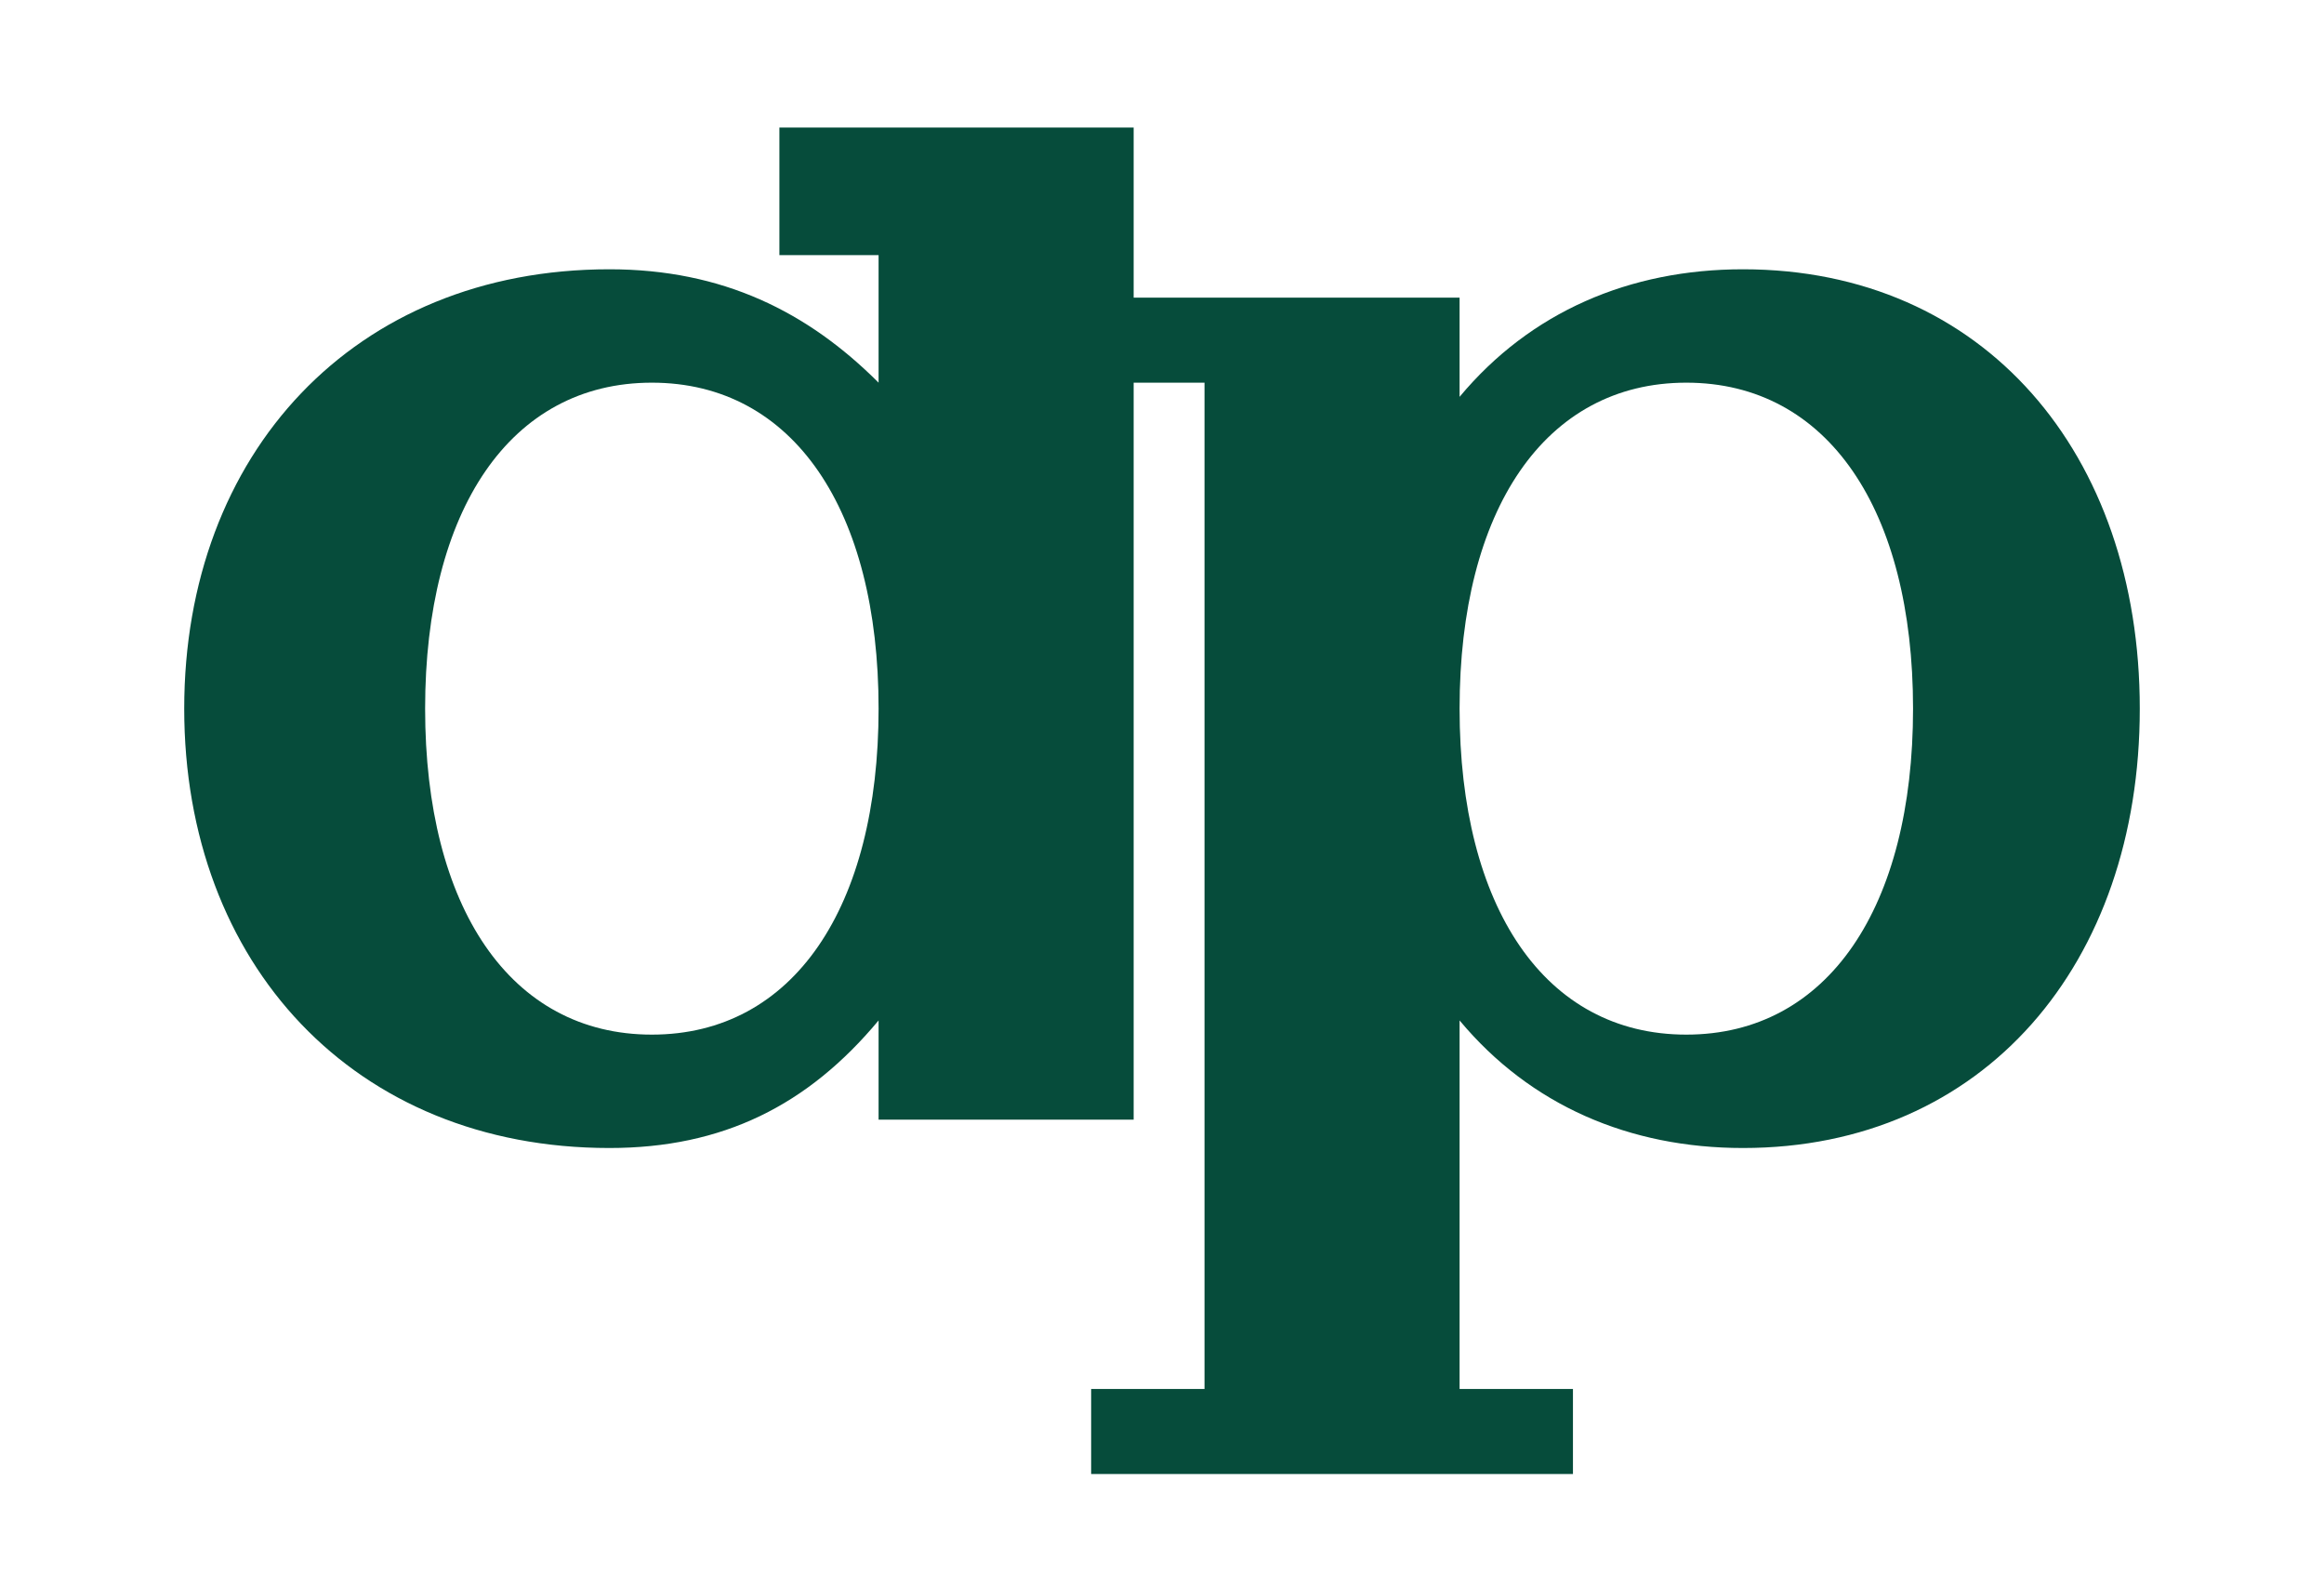
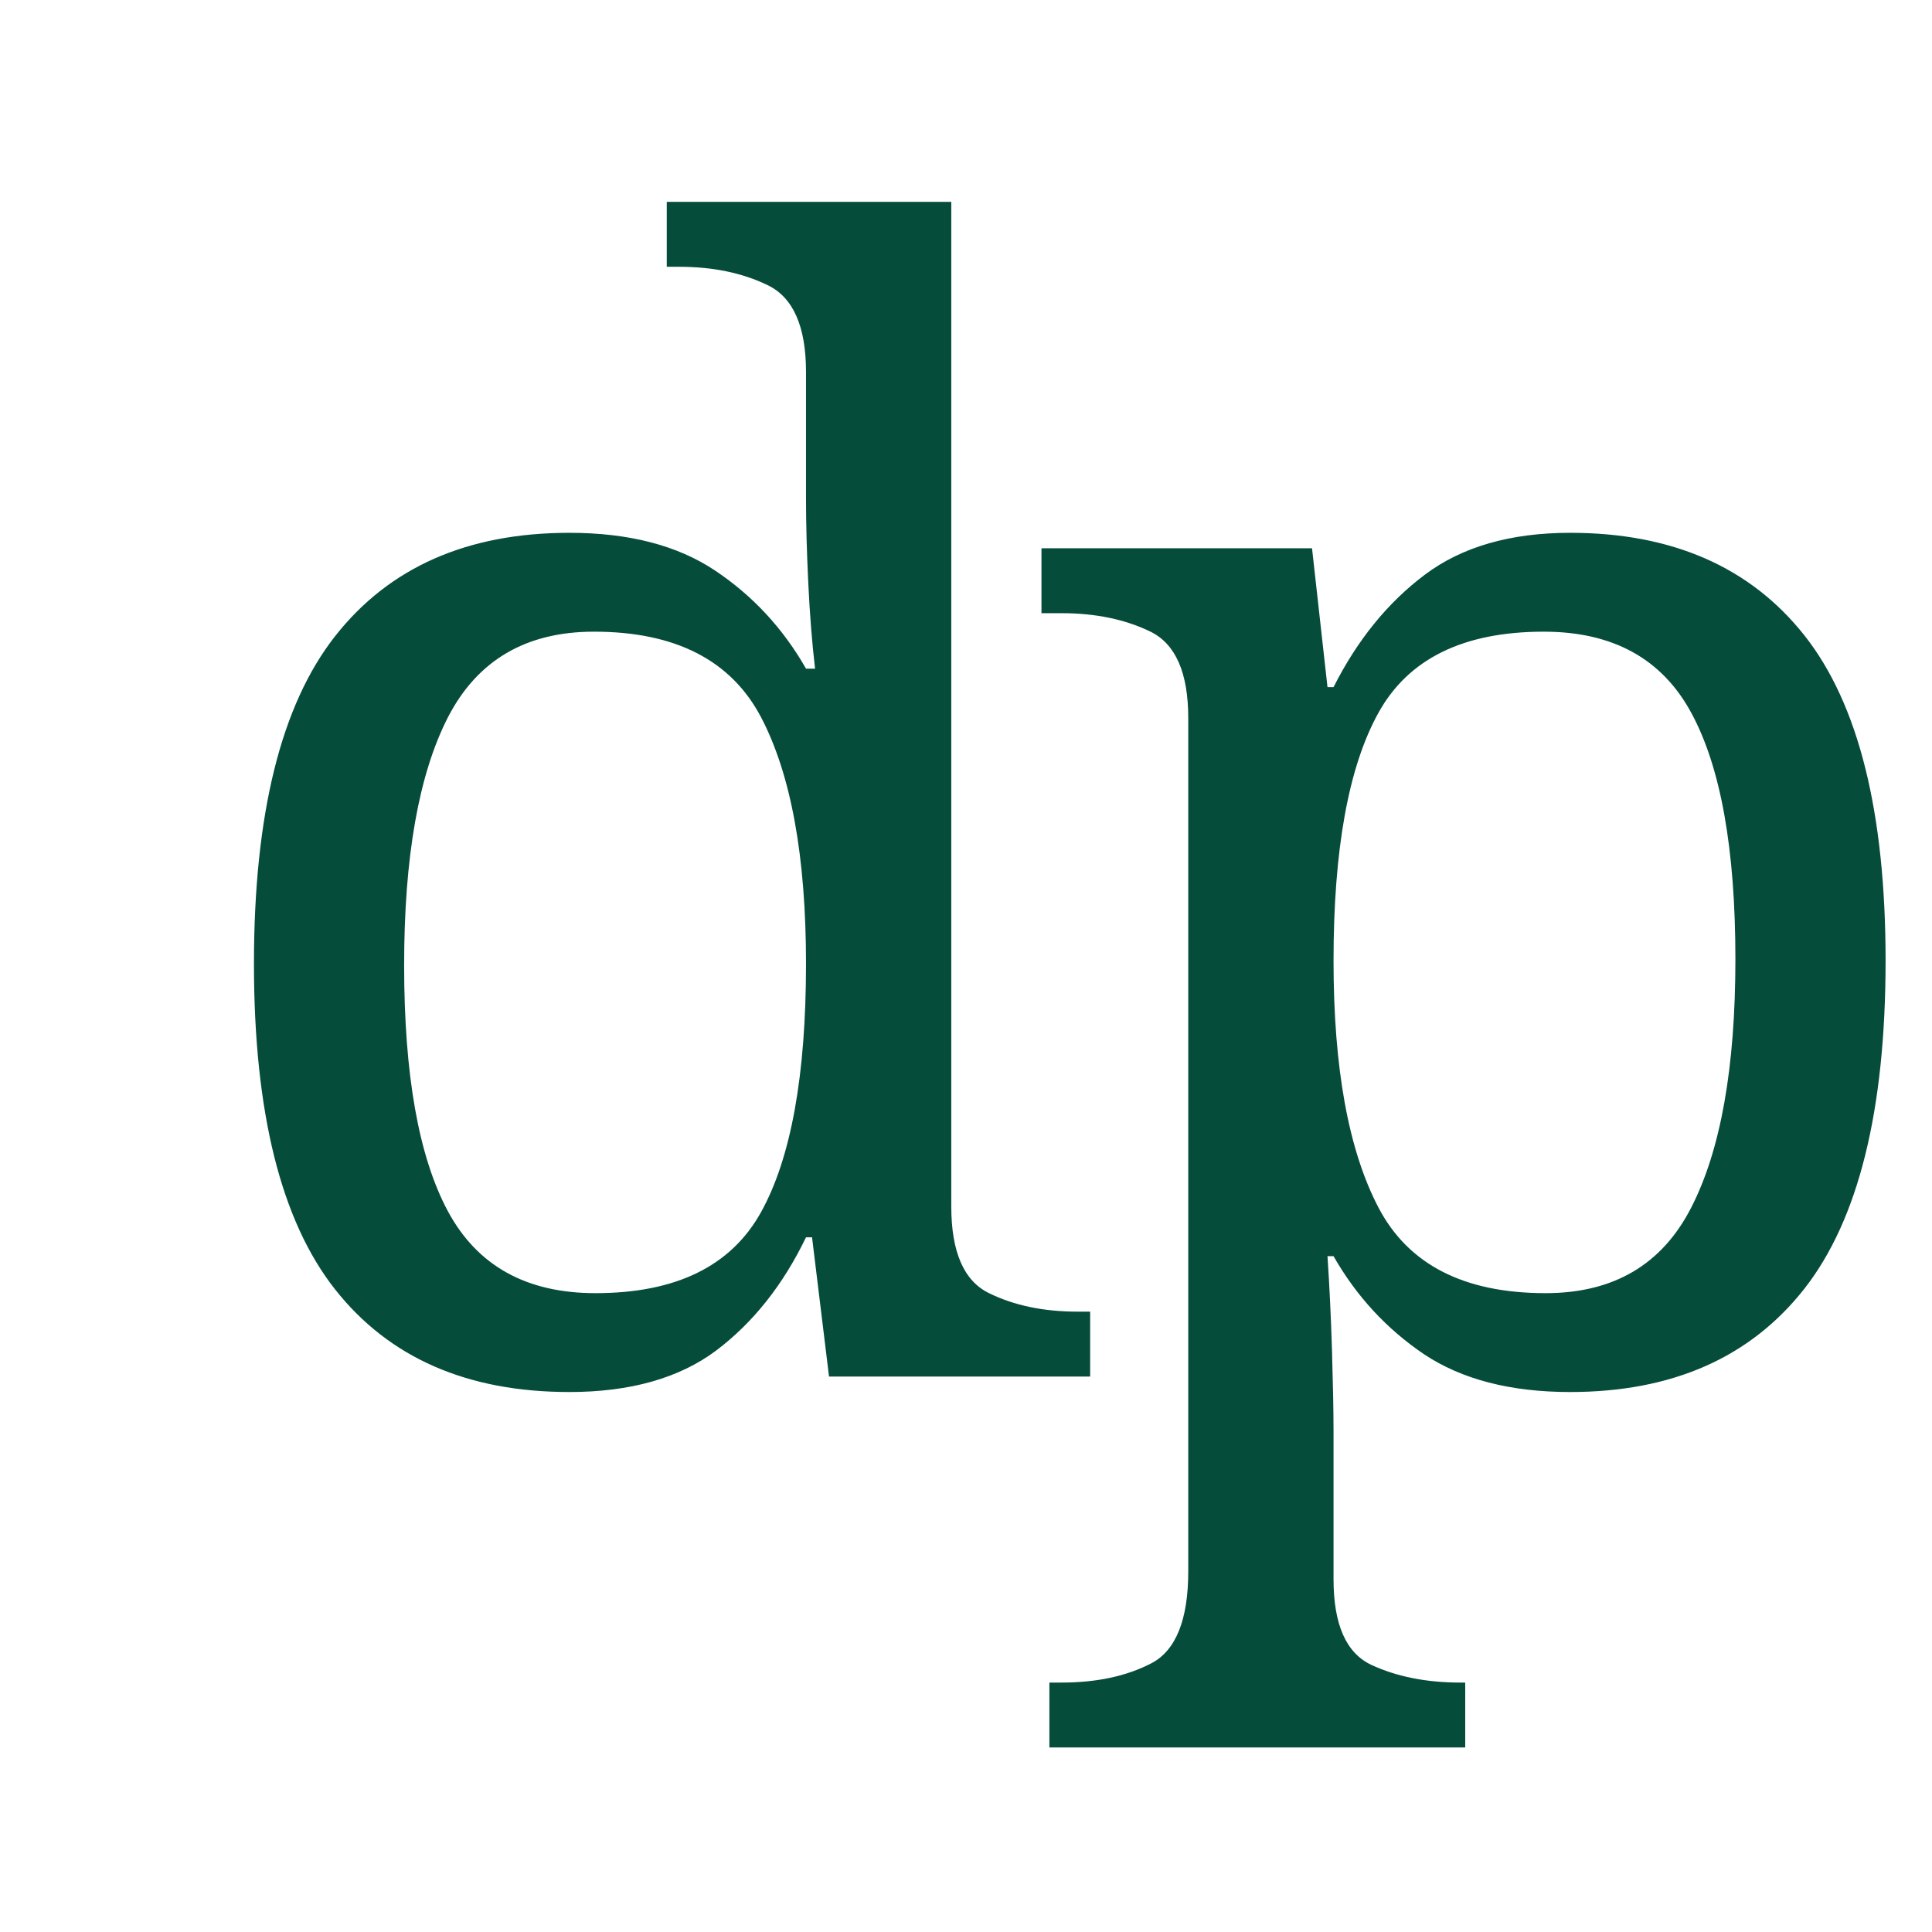
- <svg xmlns="http://www.w3.org/2000/svg" viewBox="0 0 164 112">
-   <g fill="#064c3b" fill-rule="evenodd">
-     <path d="M61 9h19v70H62v-7c-5 6-11 9-19 9-18 0-30-13-30-31s12-31 30-31c8 0 14 3 19 8V18h-7V9Zm1 41c0-14-6-23-16-23S30 36 30 50s6 23 16 23 16-9 16-23Z" />
-     <path d="M85 21h18v7c5-6 12-9 20-9 17 0 28 13 28 31s-11 31-28 31c-8 0-15-3-20-9v26h8v6H77v-6h8V27h-7v-6Zm18 29c0 14 6 23 16 23s16-9 16-23-6-23-16-23-16 9-16 23Z" />
-   </g>
+ <svg xmlns="http://www.w3.org/2000/svg" viewBox="0 0 80 80">
+   <text x="7" y="57" fill="#064c3b" font-family="Georgia,serif" font-size="64" letter-spacing="-4">dp</text>
</svg>
